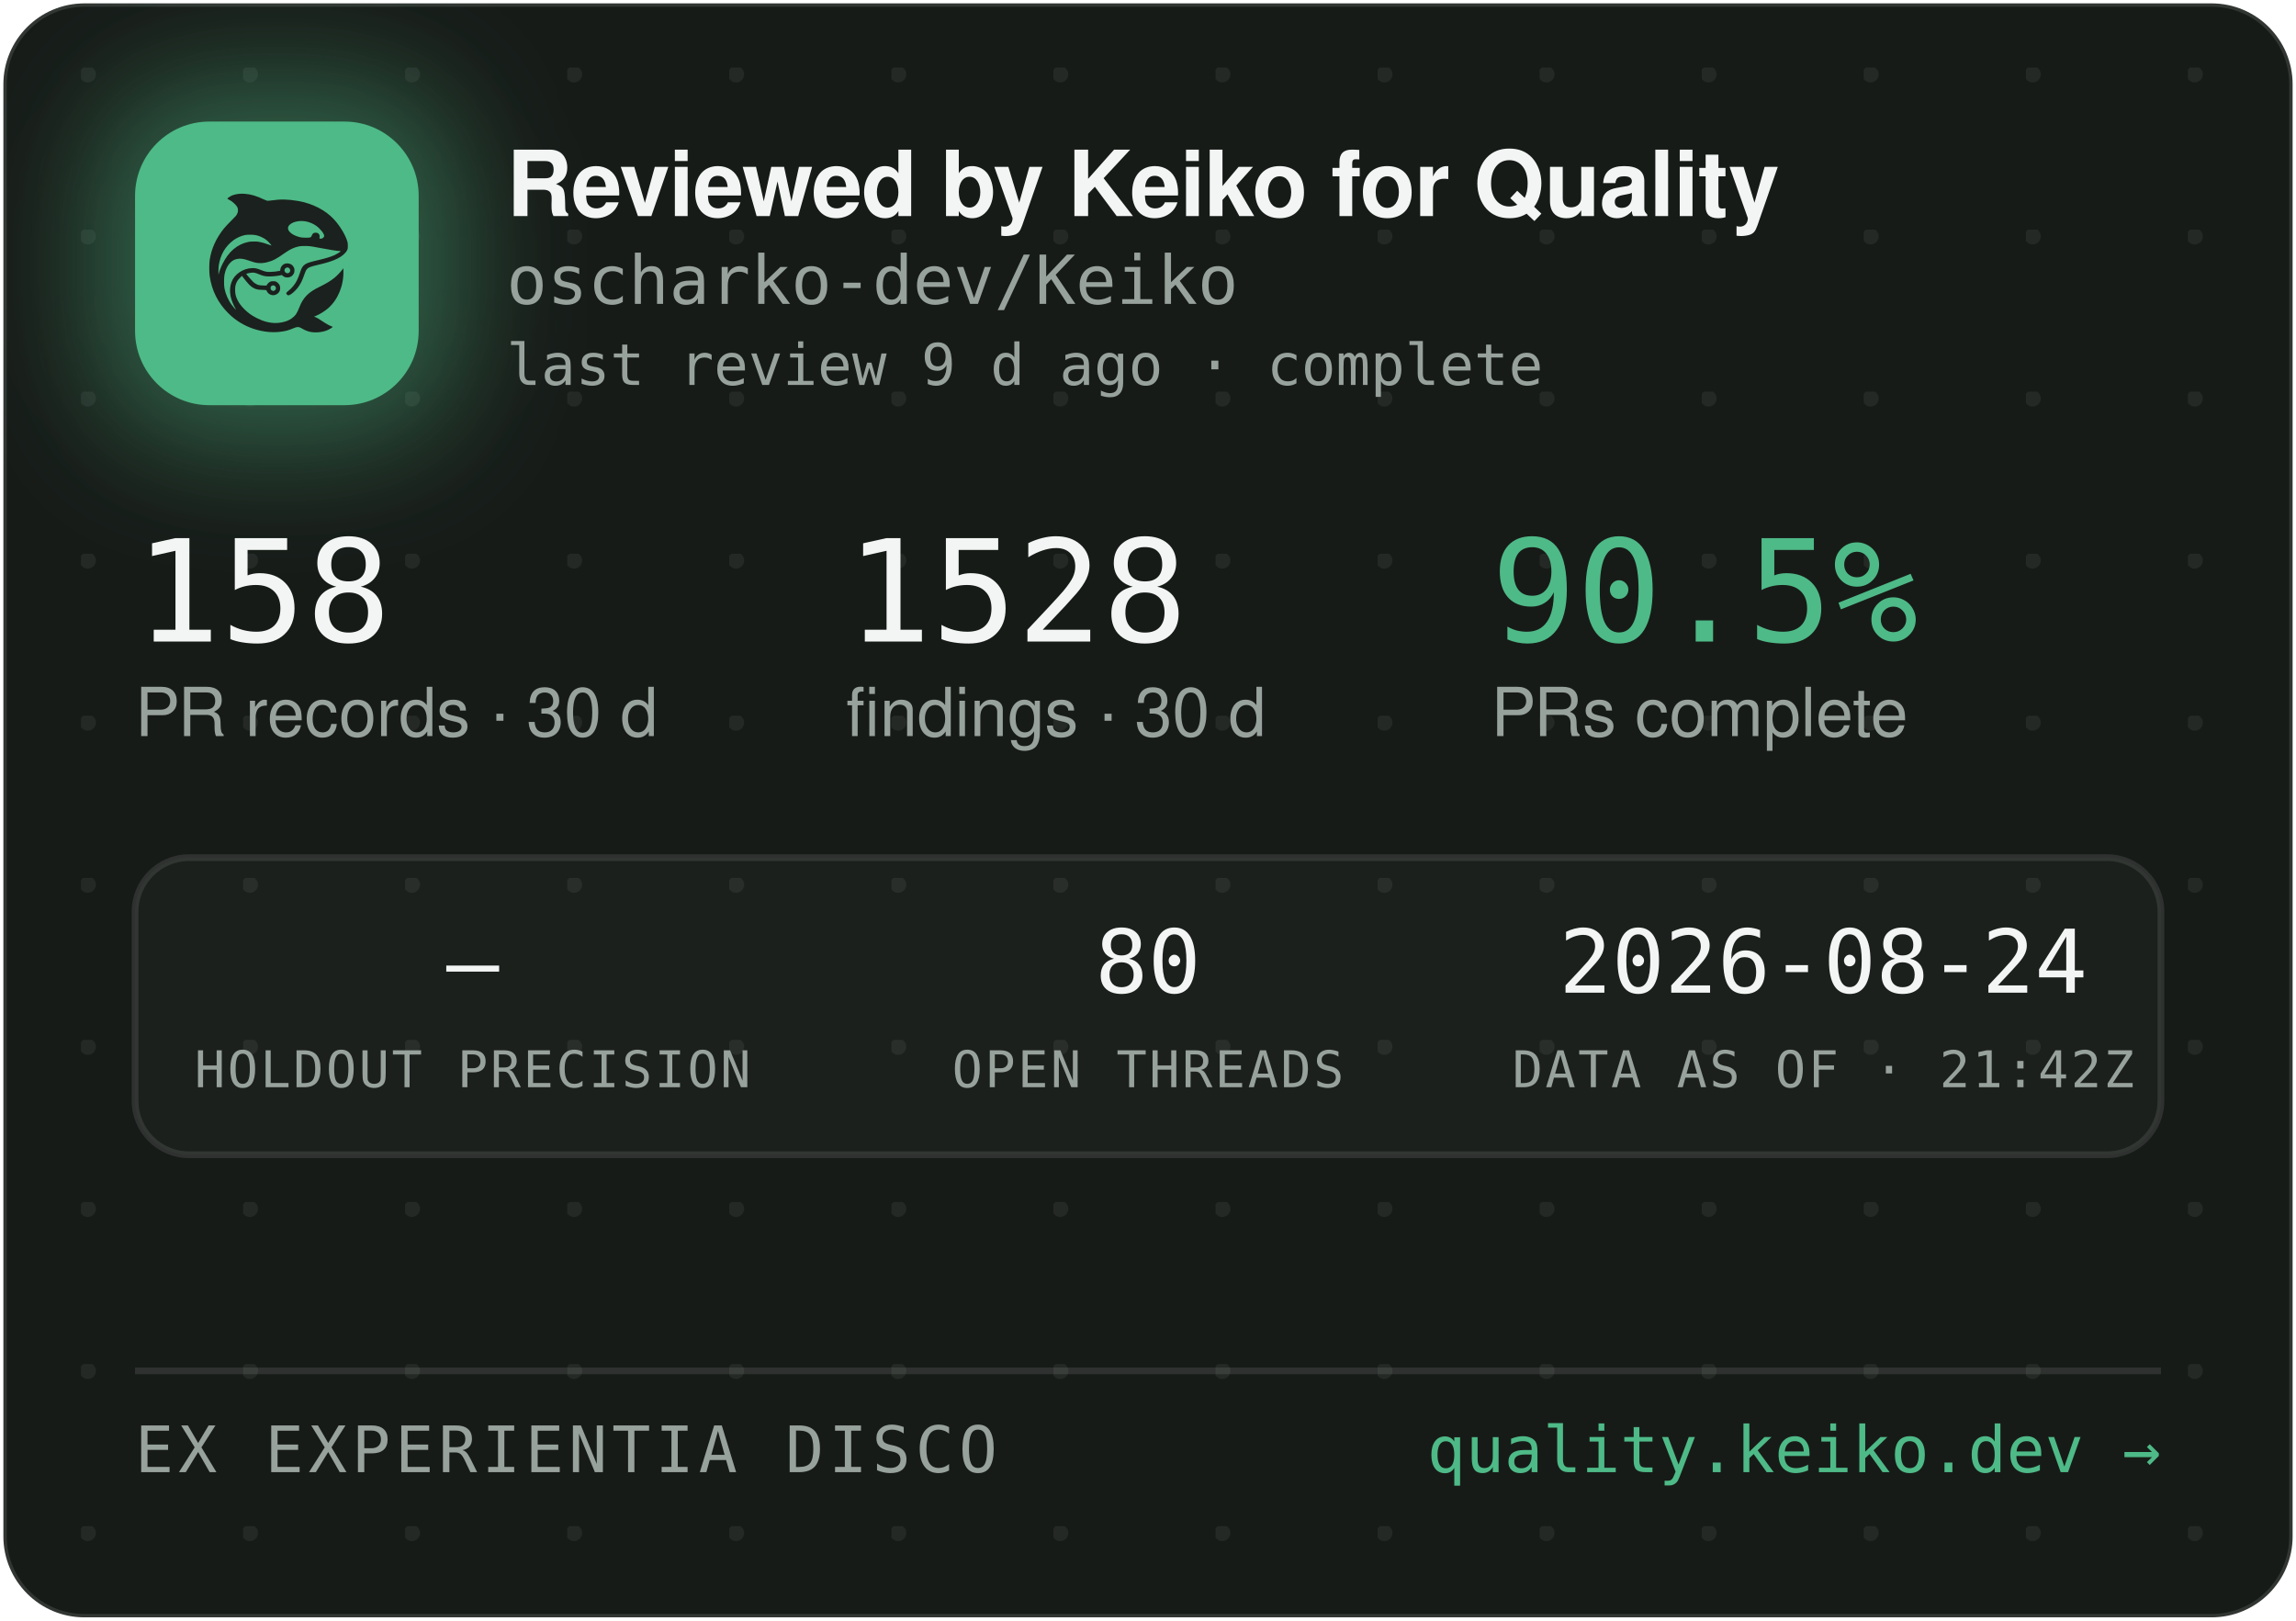
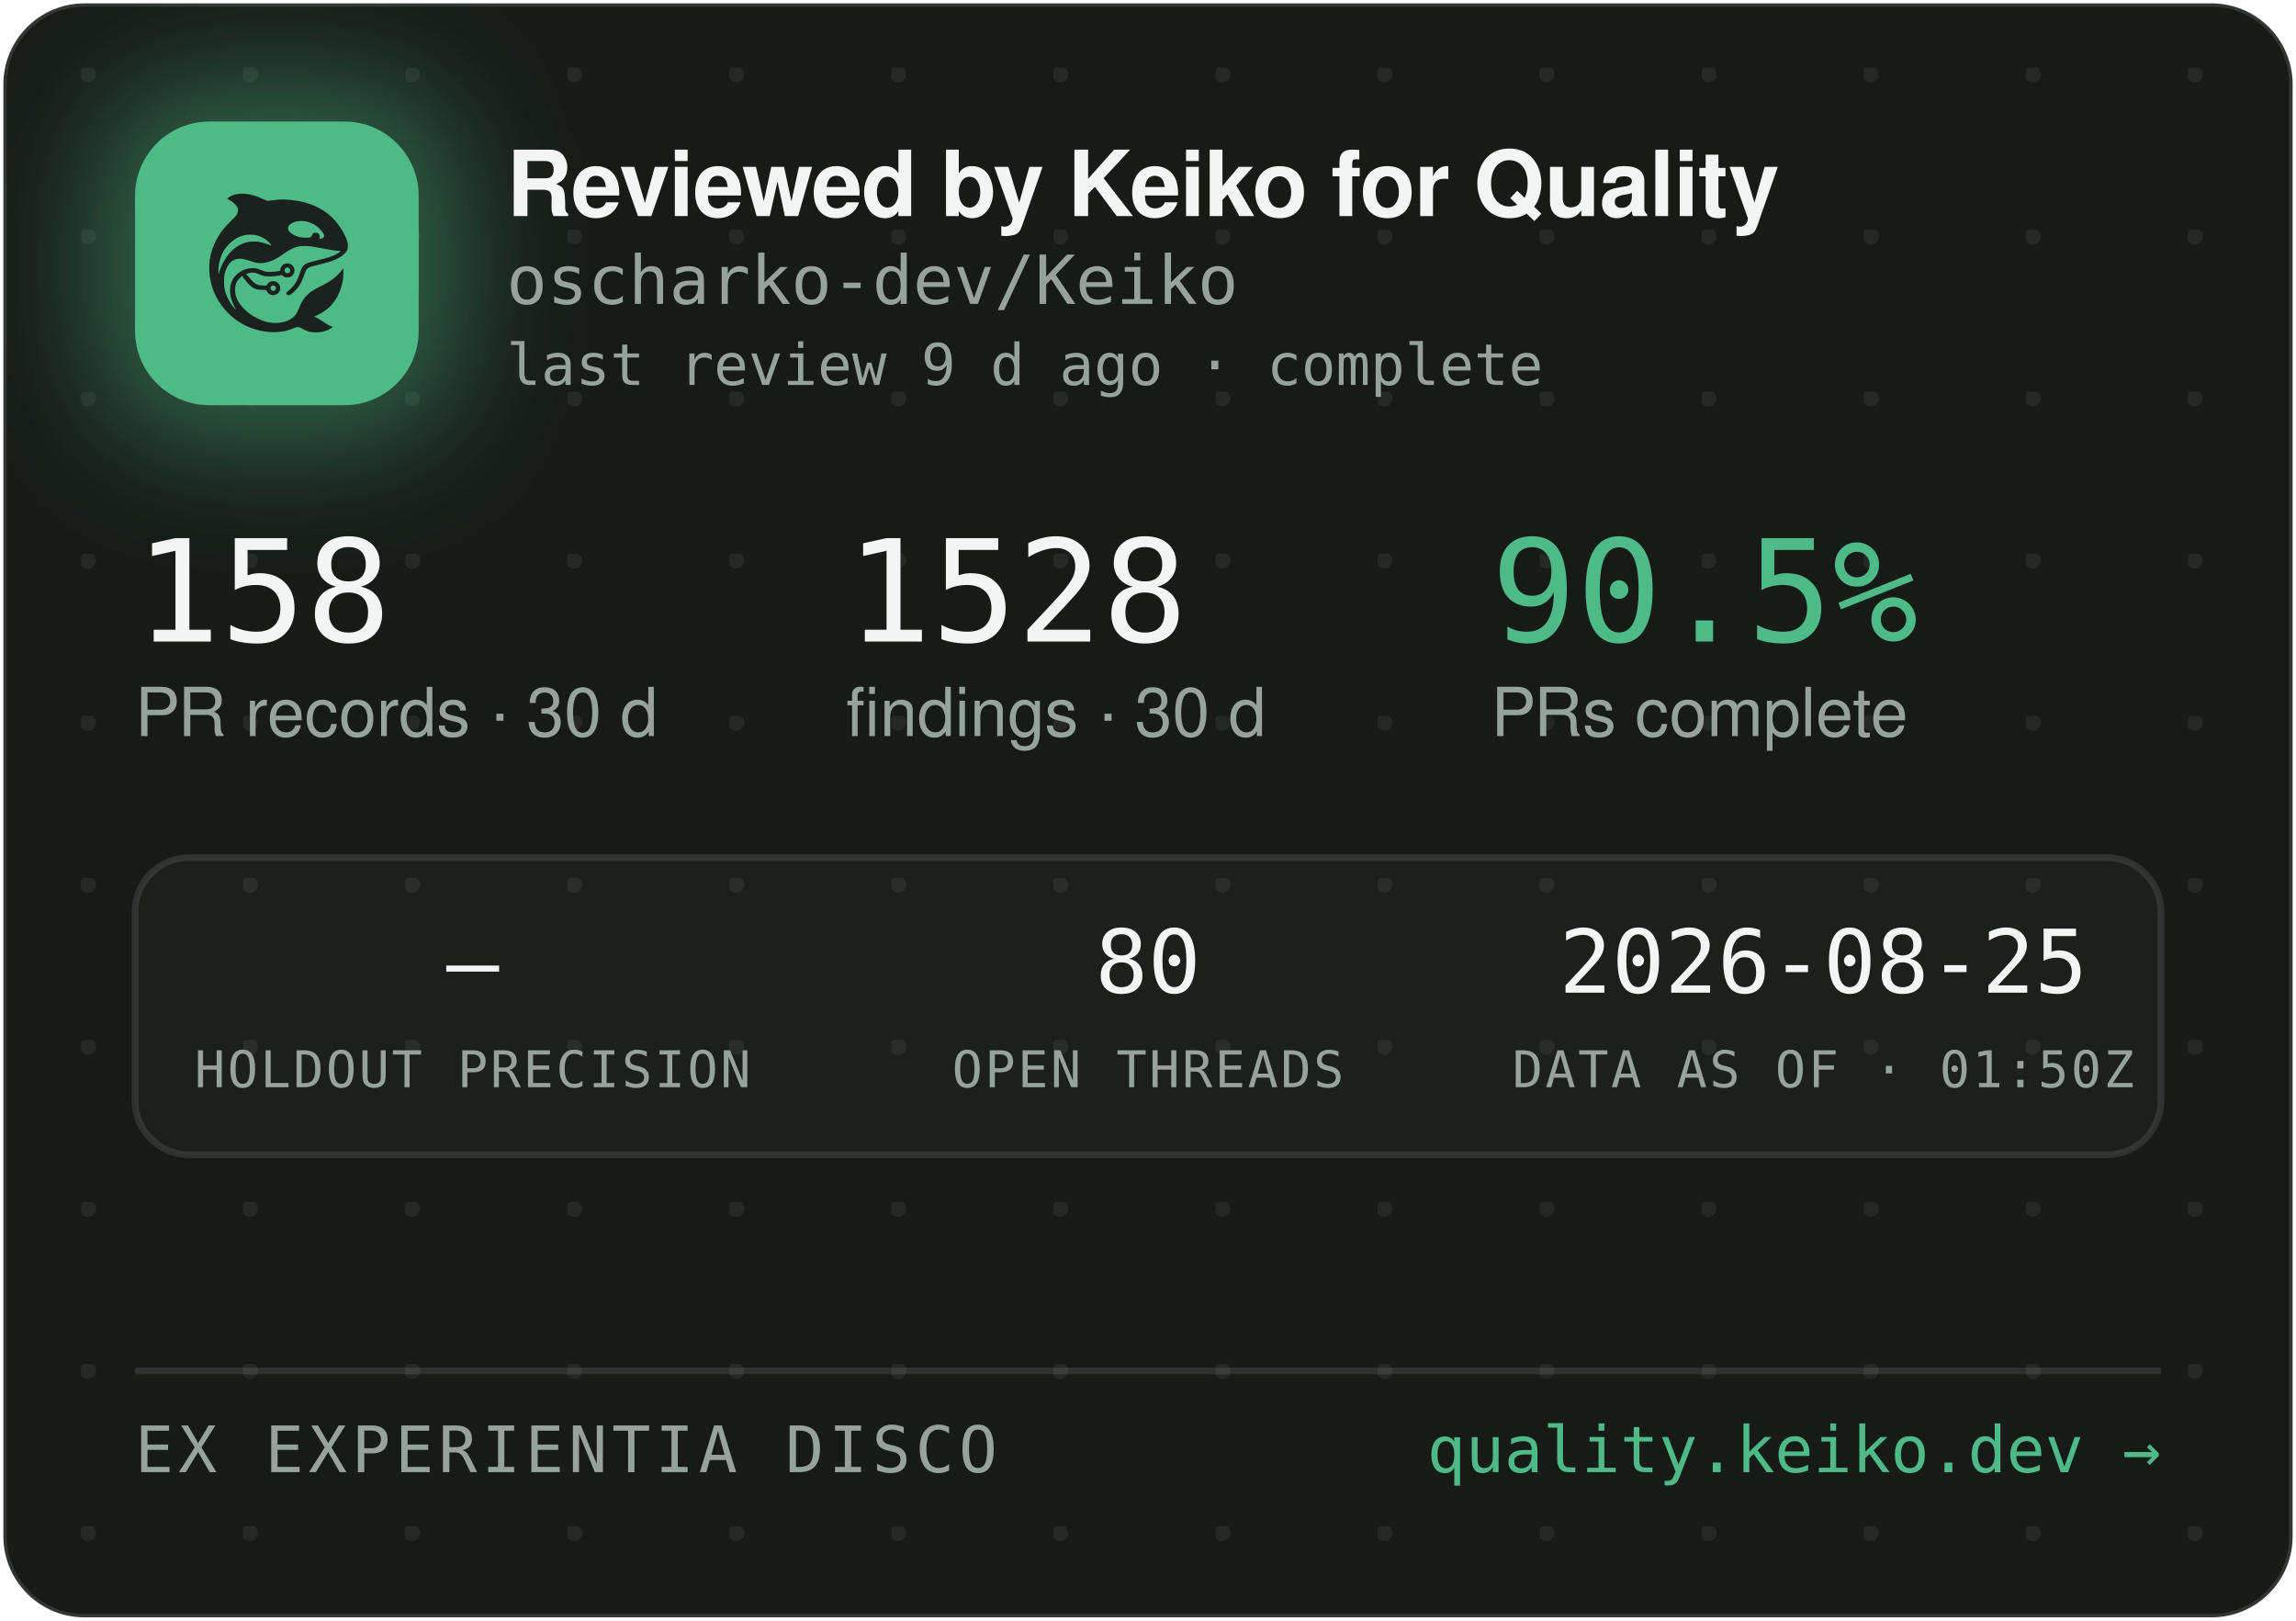
<svg xmlns="http://www.w3.org/2000/svg" width="340" height="240" viewBox="0 0 340 240" role="img" aria-label="Reviewed by Keiko for Quality — oscharko-dev/Keiko">
  <defs>
    <pattern id="dots" width="24" height="24" patternUnits="userSpaceOnUse" x="12" y="10">
      <circle cx="1" cy="1" r="1.2" fill="rgba(233,237,235,0.07)" />
    </pattern>
    <filter id="glow" x="-60%" y="-60%" width="220%" height="220%">
      <feGaussianBlur stdDeviation="9" />
    </filter>
    <clipPath id="card">
      <rect x="0.5" y="0.5" width="339" height="239" rx="12" />
    </clipPath>
  </defs>
  <rect x="0.5" y="0.5" width="339" height="239" rx="12" fill="#171B18" stroke="rgba(255,255,255,0.12)" />
  <rect x="0.5" y="0.5" width="339" height="239" rx="12" fill="url(#dots)" />
  <g clip-path="url(#card)">
    <rect x="14" y="12" width="54" height="54" rx="16" fill="rgba(78,186,135,0.45)" filter="url(#glow)" />
    <rect x="20" y="18" width="42" height="42" rx="11" fill="#4EBA87" />
    <g transform="translate(24,22) scale(0.03320312)">
      <g transform="translate(1024 0) scale(-1 1)">
        <g transform="translate(1024, 1024) scale(-0.1, -0.1)" fill="#1B211E" stroke="none">
          <path d="M3465 8223 c-144 -8 -314 -52 -408 -105 -69 -39 -146 -99 -146 -113 0 -5 30 -24 68 -42 146 -70 323 -229 377 -340 25 -49 29 -70 29 -138 -1 -72 -5 -88 -39 -160 -36 -75 -54 -95 -265 -305 -134 -132 -270 -279 -331 -355 -339 -425 -552 -896 -626 -1390 -25 -165 -25 -549 0 -720 92 -645 368 -1196 826 -1655 322 -324 710 -562 1145 -704 389 -126 793 -172 1155 -130 235 27 377 63 579 149 205 87 268 86 423 -7 102 -62 231 -115 335 -138 247 -56 562 -26 794 74 92 40 244 136 232 146 -4 3 -26 12 -48 19 -86 28 -246 116 -385 211 -162 112 -284 182 -357 207 l-48 17 40 15 c185 70 436 223 595 363 438 386 695 1014 678 1663 l-3 120 -50 -70 c-64 -90 -248 -280 -350 -362 -171 -136 -366 -255 -645 -391 -288 -140 -442 -243 -590 -391 -136 -137 -247 -316 -325 -526 -47 -127 -114 -262 -160 -326 -79 -107 -237 -224 -384 -283 -136 -55 -355 -96 -514 -96 -274 0 -548 71 -832 215 -242 123 -375 216 -553 389 -175 171 -287 332 -361 517 -44 114 -63 216 -63 359 0 152 17 233 74 350 35 70 59 102 136 179 l95 94 21 -29 c55 -75 219 -277 277 -338 171 -183 337 -256 582 -256 56 0 126 -3 155 -7 53 -6 54 -7 76 -57 30 -66 97 -128 172 -156 151 -57 318 11 395 160 33 62 34 193 3 261 -30 64 -88 125 -148 157 -44 23 -63 27 -141 27 -78 0 -97 -4 -140 -27 -58 -30 -131 -105 -141 -142 -6 -25 -8 -26 -93 -26 -47 0 -131 5 -186 10 -87 8 -111 15 -182 51 -45 22 -109 66 -143 96 -59 53 -326 361 -319 367 14 11 179 47 241 52 102 9 177 -7 318 -66 158 -66 243 -89 357 -99 157 -12 413 5 582 40 l93 19 44 -39 c59 -52 135 -75 228 -69 117 8 212 72 262 176 23 47 28 71 28 138 0 70 -4 89 -29 138 -55 110 -145 167 -270 174 -65 3 -91 0 -137 -18 -107 -40 -183 -140 -195 -257 l-6 -52 -51 -11 c-104 -23 -285 -41 -411 -42 -149 -1 -211 12 -402 88 -186 74 -256 88 -403 81 -193 -8 -377 -70 -546 -182 -342 -228 -485 -611 -399 -1064 30 -157 119 -388 209 -541 20 -35 35 -64 33 -66 -8 -8 -111 108 -190 214 -154 206 -278 489 -324 737 -28 154 -25 492 6 635 46 216 133 391 256 514 82 82 161 128 271 156 152 39 300 23 529 -57 217 -76 308 -101 410 -114 137 -17 284 -7 426 30 272 70 414 145 809 425 217 153 399 238 610 283 64 14 129 18 265 18 197 0 269 -9 615 -76 461 -89 843 -149 952 -149 41 0 41 0 23 -20 -28 -31 -169 -119 -254 -158 -167 -77 -388 -145 -716 -222 -399 -93 -508 -128 -608 -194 -102 -68 -160 -160 -217 -346 -35 -115 -102 -286 -149 -378 -85 -168 -227 -341 -377 -458 -105 -82 -115 -107 -69 -162 29 -34 65 -44 109 -29 86 29 261 181 371 322 126 162 201 309 295 581 61 176 90 232 145 283 62 57 163 93 470 165 439 104 640 169 863 278 206 100 368 240 434 375 32 67 33 71 33 198 -1 120 -3 138 -34 229 -98 294 -319 655 -573 936 -381 421 -968 723 -1618 834 -448 76 -767 83 -1169 25 -80 -12 -165 -19 -190 -17 -26 3 -90 26 -146 53 -343 162 -576 233 -842 255 -114 9 -141 10 -248 3z m2926 -1227 c164 -27 346 -102 485 -202 181 -129 354 -348 354 -448 0 -64 -75 -126 -154 -126 -60 0 -63 4 -52 70 8 50 7 65 -9 100 -29 64 -74 93 -151 98 -54 4 -70 1 -107 -21 -42 -25 -61 -52 -91 -129 -25 -64 -55 -73 -246 -73 -121 0 -187 5 -248 18 -318 70 -556 242 -556 402 0 218 388 374 775 311z m-2249 -611 c119 -21 208 -50 321 -106 114 -56 177 -100 266 -184 67 -63 157 -173 148 -181 -2 -3 -61 18 -130 45 -131 52 -298 100 -427 122 -113 20 -367 17 -470 -4 -502 -106 -885 -433 -1160 -992 -70 -142 -160 -379 -160 -424 0 -9 -5 -23 -11 -31 -13 -19 -5 316 10 410 80 482 295 846 661 1117 145 107 350 197 522 228 100 18 326 18 430 0z m1485 -1456 c95 -36 119 -159 42 -223 -78 -66 -209 -1 -209 104 0 60 33 100 99 121 36 10 36 10 68 -2z m-591 -822 c29 -26 37 -42 40 -77 6 -54 -9 -86 -55 -117 -41 -28 -70 -29 -119 -4 -44 22 -62 55 -62 112 0 51 13 75 53 99 50 31 101 26 143 -13z" />
        </g>
      </g>
    </g>
    <text x="75" y="32" font-family="-apple-system,'Segoe UI',Helvetica,Arial,sans-serif" font-size="13.5" font-weight="650" letter-spacing="-0.14" fill="#F2F5F3">Reviewed by Keiko for Quality</text>
    <text x="75" y="45" font-family="'JetBrains Mono',SFMono-Regular,Consolas,Menlo,monospace" font-size="10" fill="#98A29C">oscharko-dev/Keiko</text>
    <text x="75" y="57" font-family="'JetBrains Mono',SFMono-Regular,Consolas,Menlo,monospace" font-size="8.5" fill="#98A29C">last review 9 d ago · complete</text>
    <text x="20" y="95" font-family="'JetBrains Mono',SFMono-Regular,Consolas,Menlo,monospace" font-size="21" fill="#F2F5F3">158</text>
    <text x="20" y="109" font-family="-apple-system,'Segoe UI',Helvetica,Arial,sans-serif" font-size="10" fill="#98A29C">PR records · 30 d</text>
    <text x="125.3" y="95" font-family="'JetBrains Mono',SFMono-Regular,Consolas,Menlo,monospace" font-size="21" fill="#F2F5F3">1528</text>
    <text x="125.3" y="109" font-family="-apple-system,'Segoe UI',Helvetica,Arial,sans-serif" font-size="10" fill="#98A29C">findings · 30 d</text>
    <text x="220.8" y="95" font-family="'JetBrains Mono',SFMono-Regular,Consolas,Menlo,monospace" font-size="21" fill="#4EBA87">90.5%</text>
    <text x="220.8" y="109" font-family="-apple-system,'Segoe UI',Helvetica,Arial,sans-serif" font-size="10" fill="#98A29C">PRs complete</text>
    <rect x="20" y="127" width="300" height="44" rx="8" fill="rgba(255,255,255,0.025)" stroke="rgba(255,255,255,0.1)" />
    <text x="70" y="147" text-anchor="middle" font-family="'JetBrains Mono',SFMono-Regular,Consolas,Menlo,monospace" font-size="13" fill="#F2F5F3">—</text>
    <text x="70" y="161" text-anchor="middle" font-family="'JetBrains Mono',SFMono-Regular,Consolas,Menlo,monospace" font-size="7.5" letter-spacing="0.35" fill="#98A29C">HOLDOUT PRECISION</text>
    <text x="170" y="147" text-anchor="middle" font-family="'JetBrains Mono',SFMono-Regular,Consolas,Menlo,monospace" font-size="13" fill="#F2F5F3">80</text>
    <text x="170" y="161" text-anchor="middle" font-family="'JetBrains Mono',SFMono-Regular,Consolas,Menlo,monospace" font-size="7.5" letter-spacing="0.35" fill="#98A29C">OPEN THREADS</text>
-     <text x="270" y="147" text-anchor="middle" font-family="'JetBrains Mono',SFMono-Regular,Consolas,Menlo,monospace" font-size="13" fill="#F2F5F3">2026-08-24</text>
-     <text x="270" y="161" text-anchor="middle" font-family="'JetBrains Mono',SFMono-Regular,Consolas,Menlo,monospace" font-size="7.5" letter-spacing="0.35" fill="#98A29C">DATA AS OF · 21:42Z</text>
+     <text x="270" y="147" text-anchor="middle" font-family="'JetBrains Mono',SFMono-Regular,Consolas,Menlo,monospace" font-size="13" fill="#F2F5F3">2026-08-25</text>
+     <text x="270" y="161" text-anchor="middle" font-family="'JetBrains Mono',SFMono-Regular,Consolas,Menlo,monospace" font-size="7.5" letter-spacing="0.35" fill="#98A29C">DATA AS OF · 01:50Z</text>
    <line x1="20" y1="203" x2="320" y2="203" stroke="rgba(255,255,255,0.1)" />
    <text x="20" y="218" font-family="'JetBrains Mono',SFMono-Regular,Consolas,Menlo,monospace" font-size="9.5" letter-spacing="0.7" fill="#98A29C">EX EXPERIENTIA DISCO</text>
    <text x="320" y="218" text-anchor="end" font-family="'JetBrains Mono',SFMono-Regular,Consolas,Menlo,monospace" font-size="9.5" fill="#4EBA87">quality.keiko.dev →</text>
  </g>
</svg>
